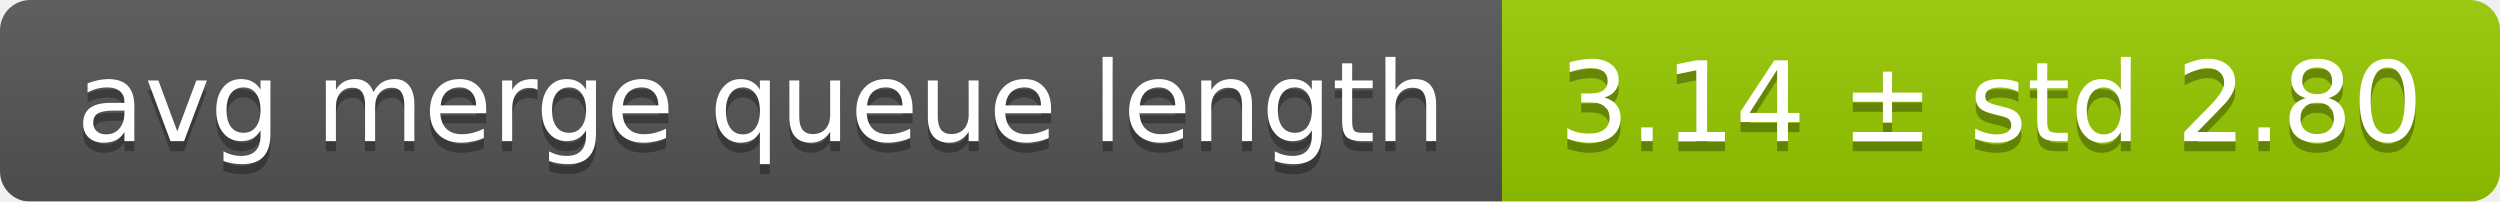
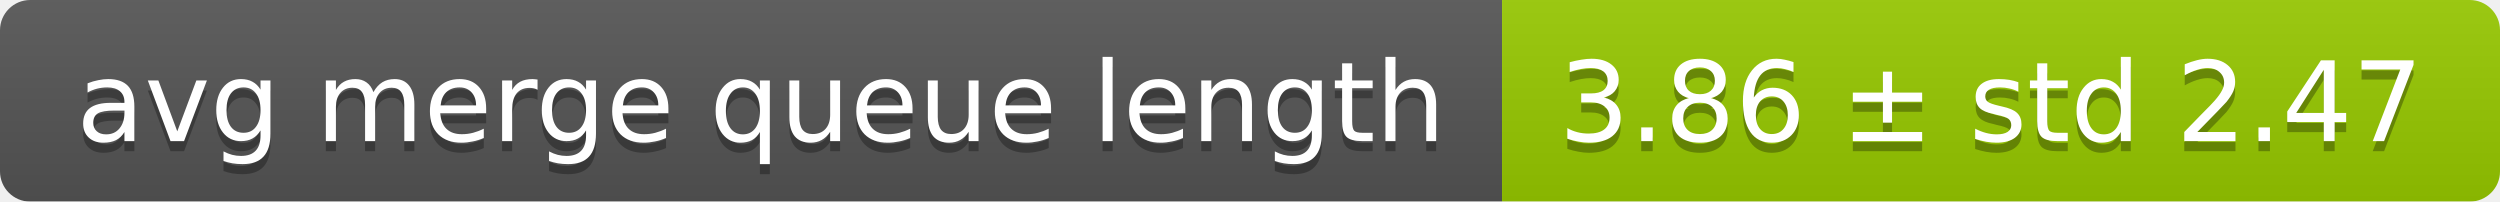
<svg xmlns="http://www.w3.org/2000/svg" width="248" height="20">
  <linearGradient id="smooth" x2="0" y2="100%">
    <stop offset="0" stop-color="#bbb" stop-opacity=".1" />
    <stop offset="1" stop-opacity=".1" />
  </linearGradient>
  <mask id="round">
    <rect width="248" height="20" rx="3" fill="#fff" />
  </mask>
  <g mask="url(#round)">
    <rect width="149" height="20" fill="#555" />
    <rect x="149" width="99" height="20" fill="#97ca00" />
    <rect width="248" height="20" fill="url(#smooth)" />
  </g>
  <g fill="#fff" text-anchor="middle" font-family="DejaVu Sans,Verdana,Geneva,sans-serif" font-size="11">
    <text x="75.5" y="15" fill="#010101" fill-opacity=".3">avg merge queue length</text>
    <text x="75.5" y="14">avg merge queue length</text>
-     <text x="197.5" y="15" fill="#010101" fill-opacity=".3">3.14 ± std 2.80</text>
-     <text x="197.5" y="14">3.14 ± std 2.80</text>
+     <text x="197.5" y="15" fill="#010101" fill-opacity=".3">3.86 ± std 2.47</text>
+     <text x="197.5" y="14">3.86 ± std 2.47</text>
  </g>
</svg>
